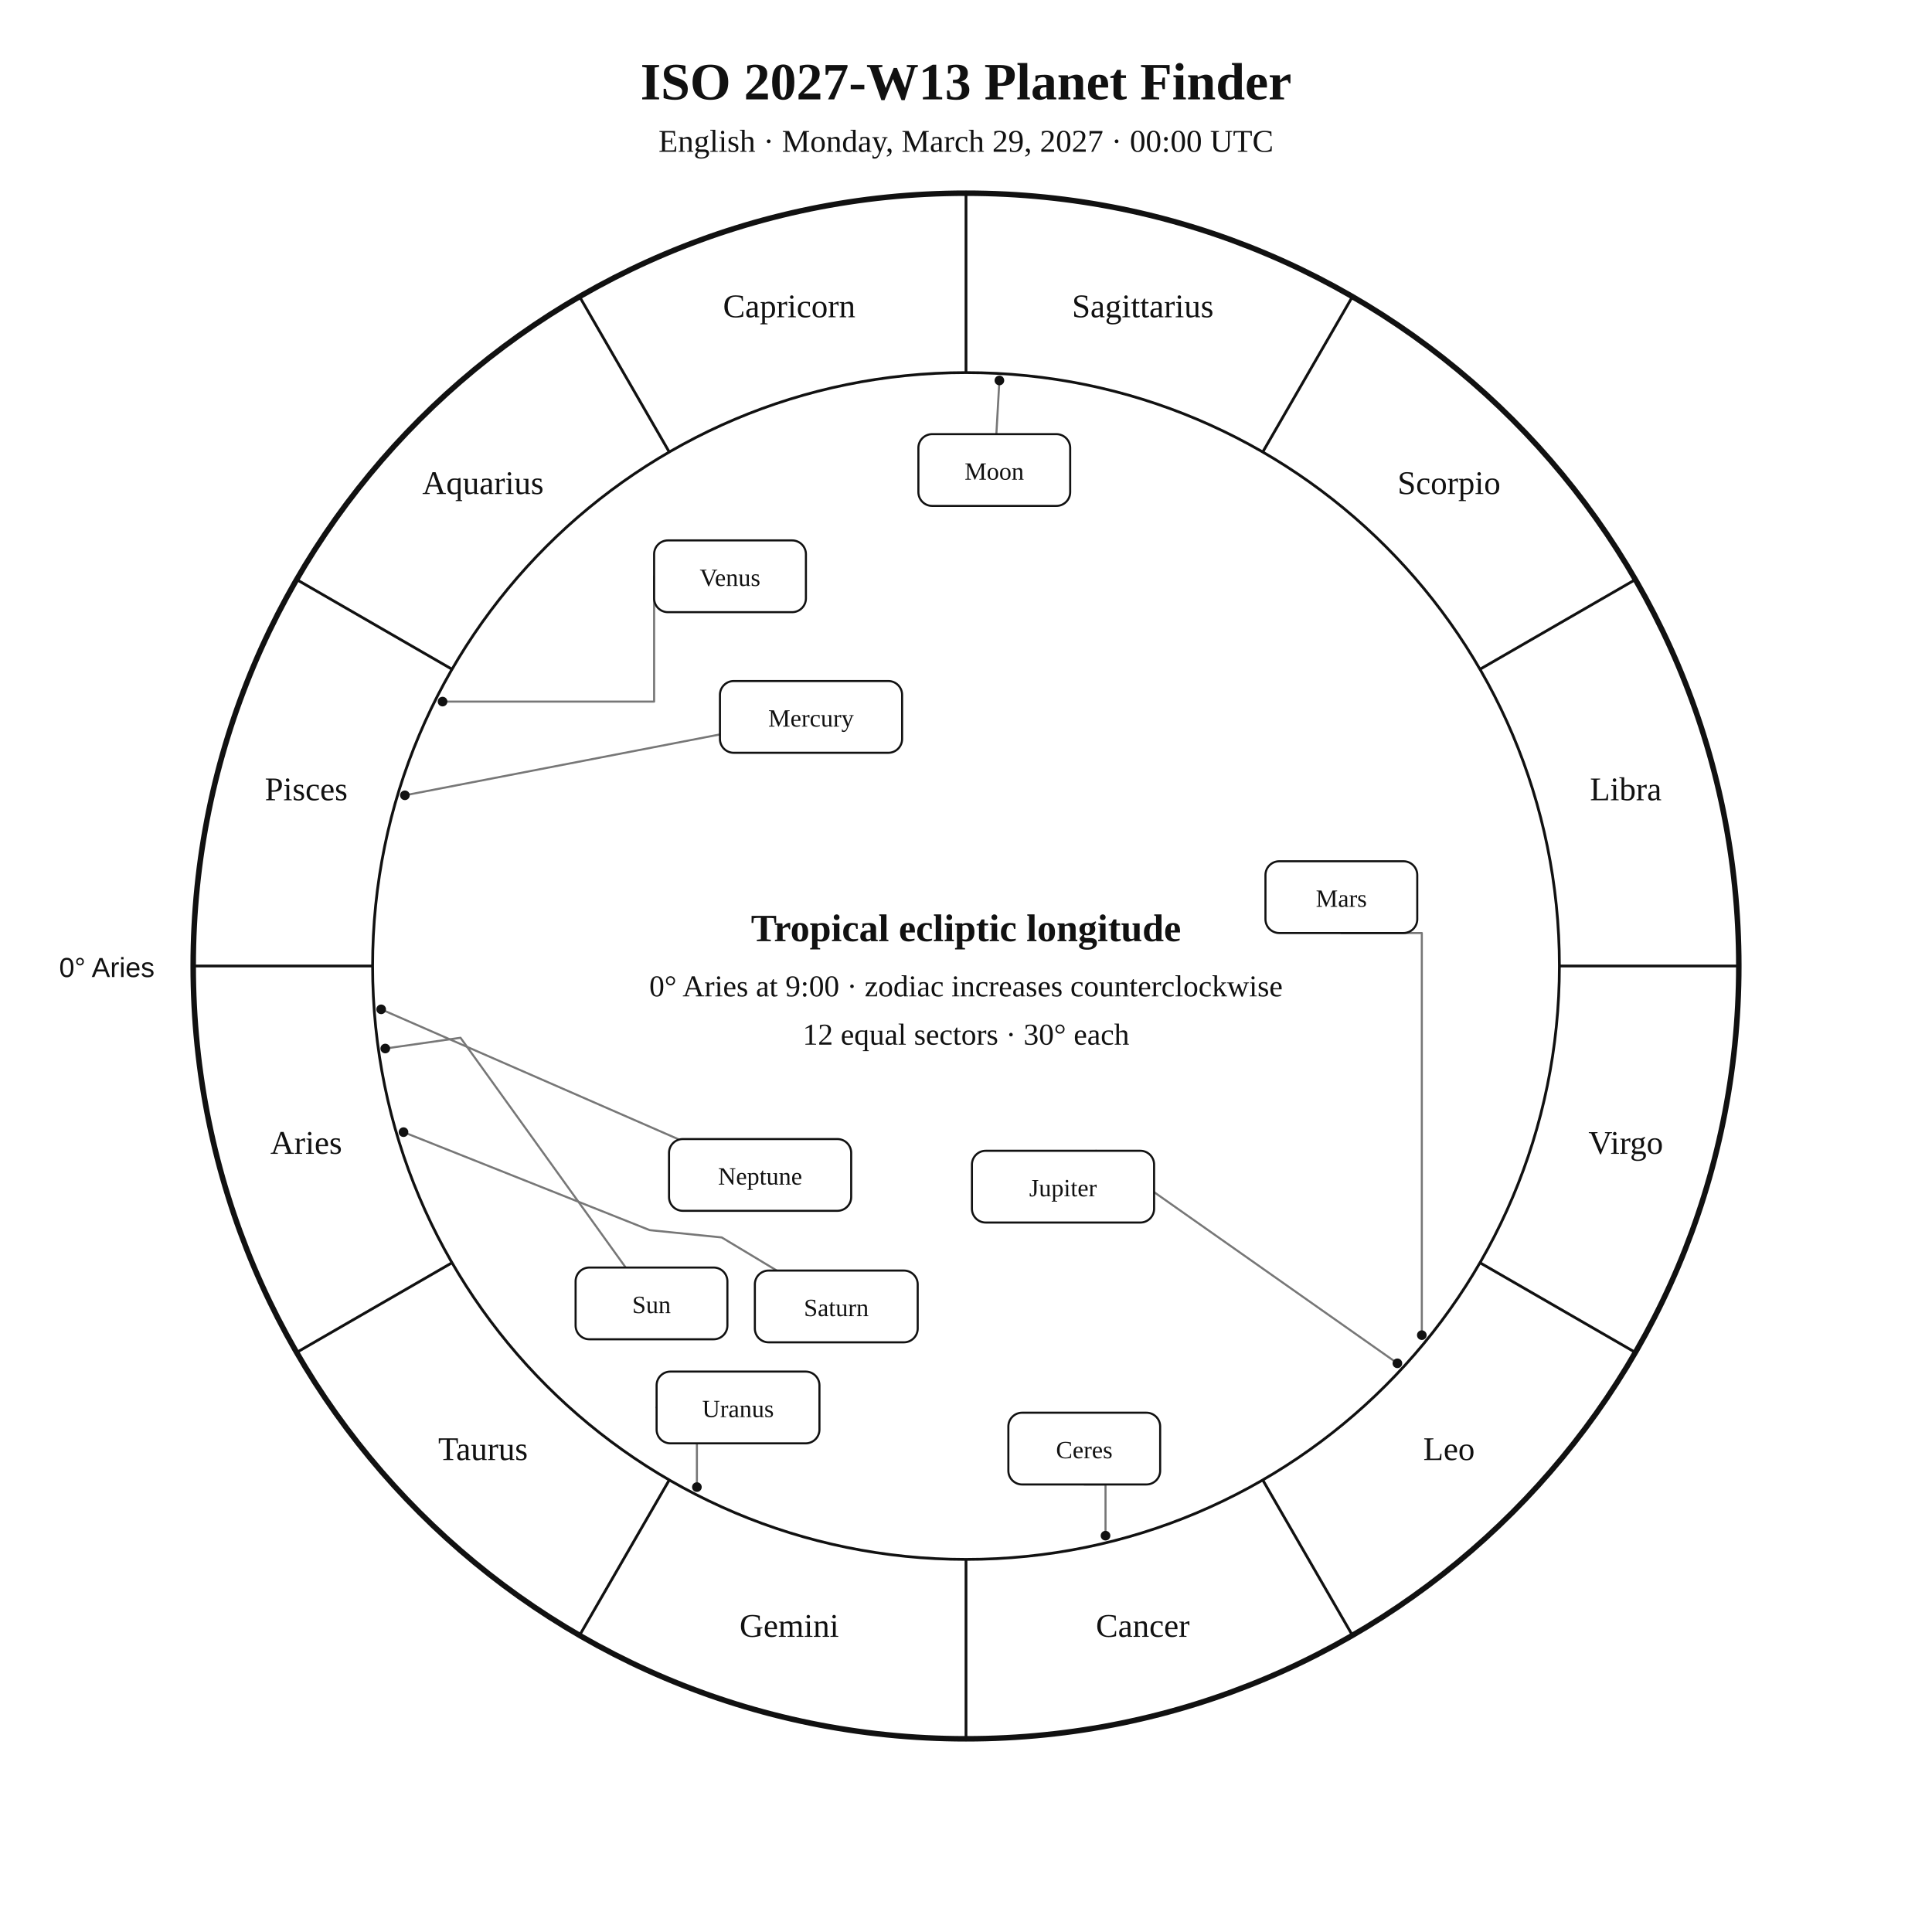
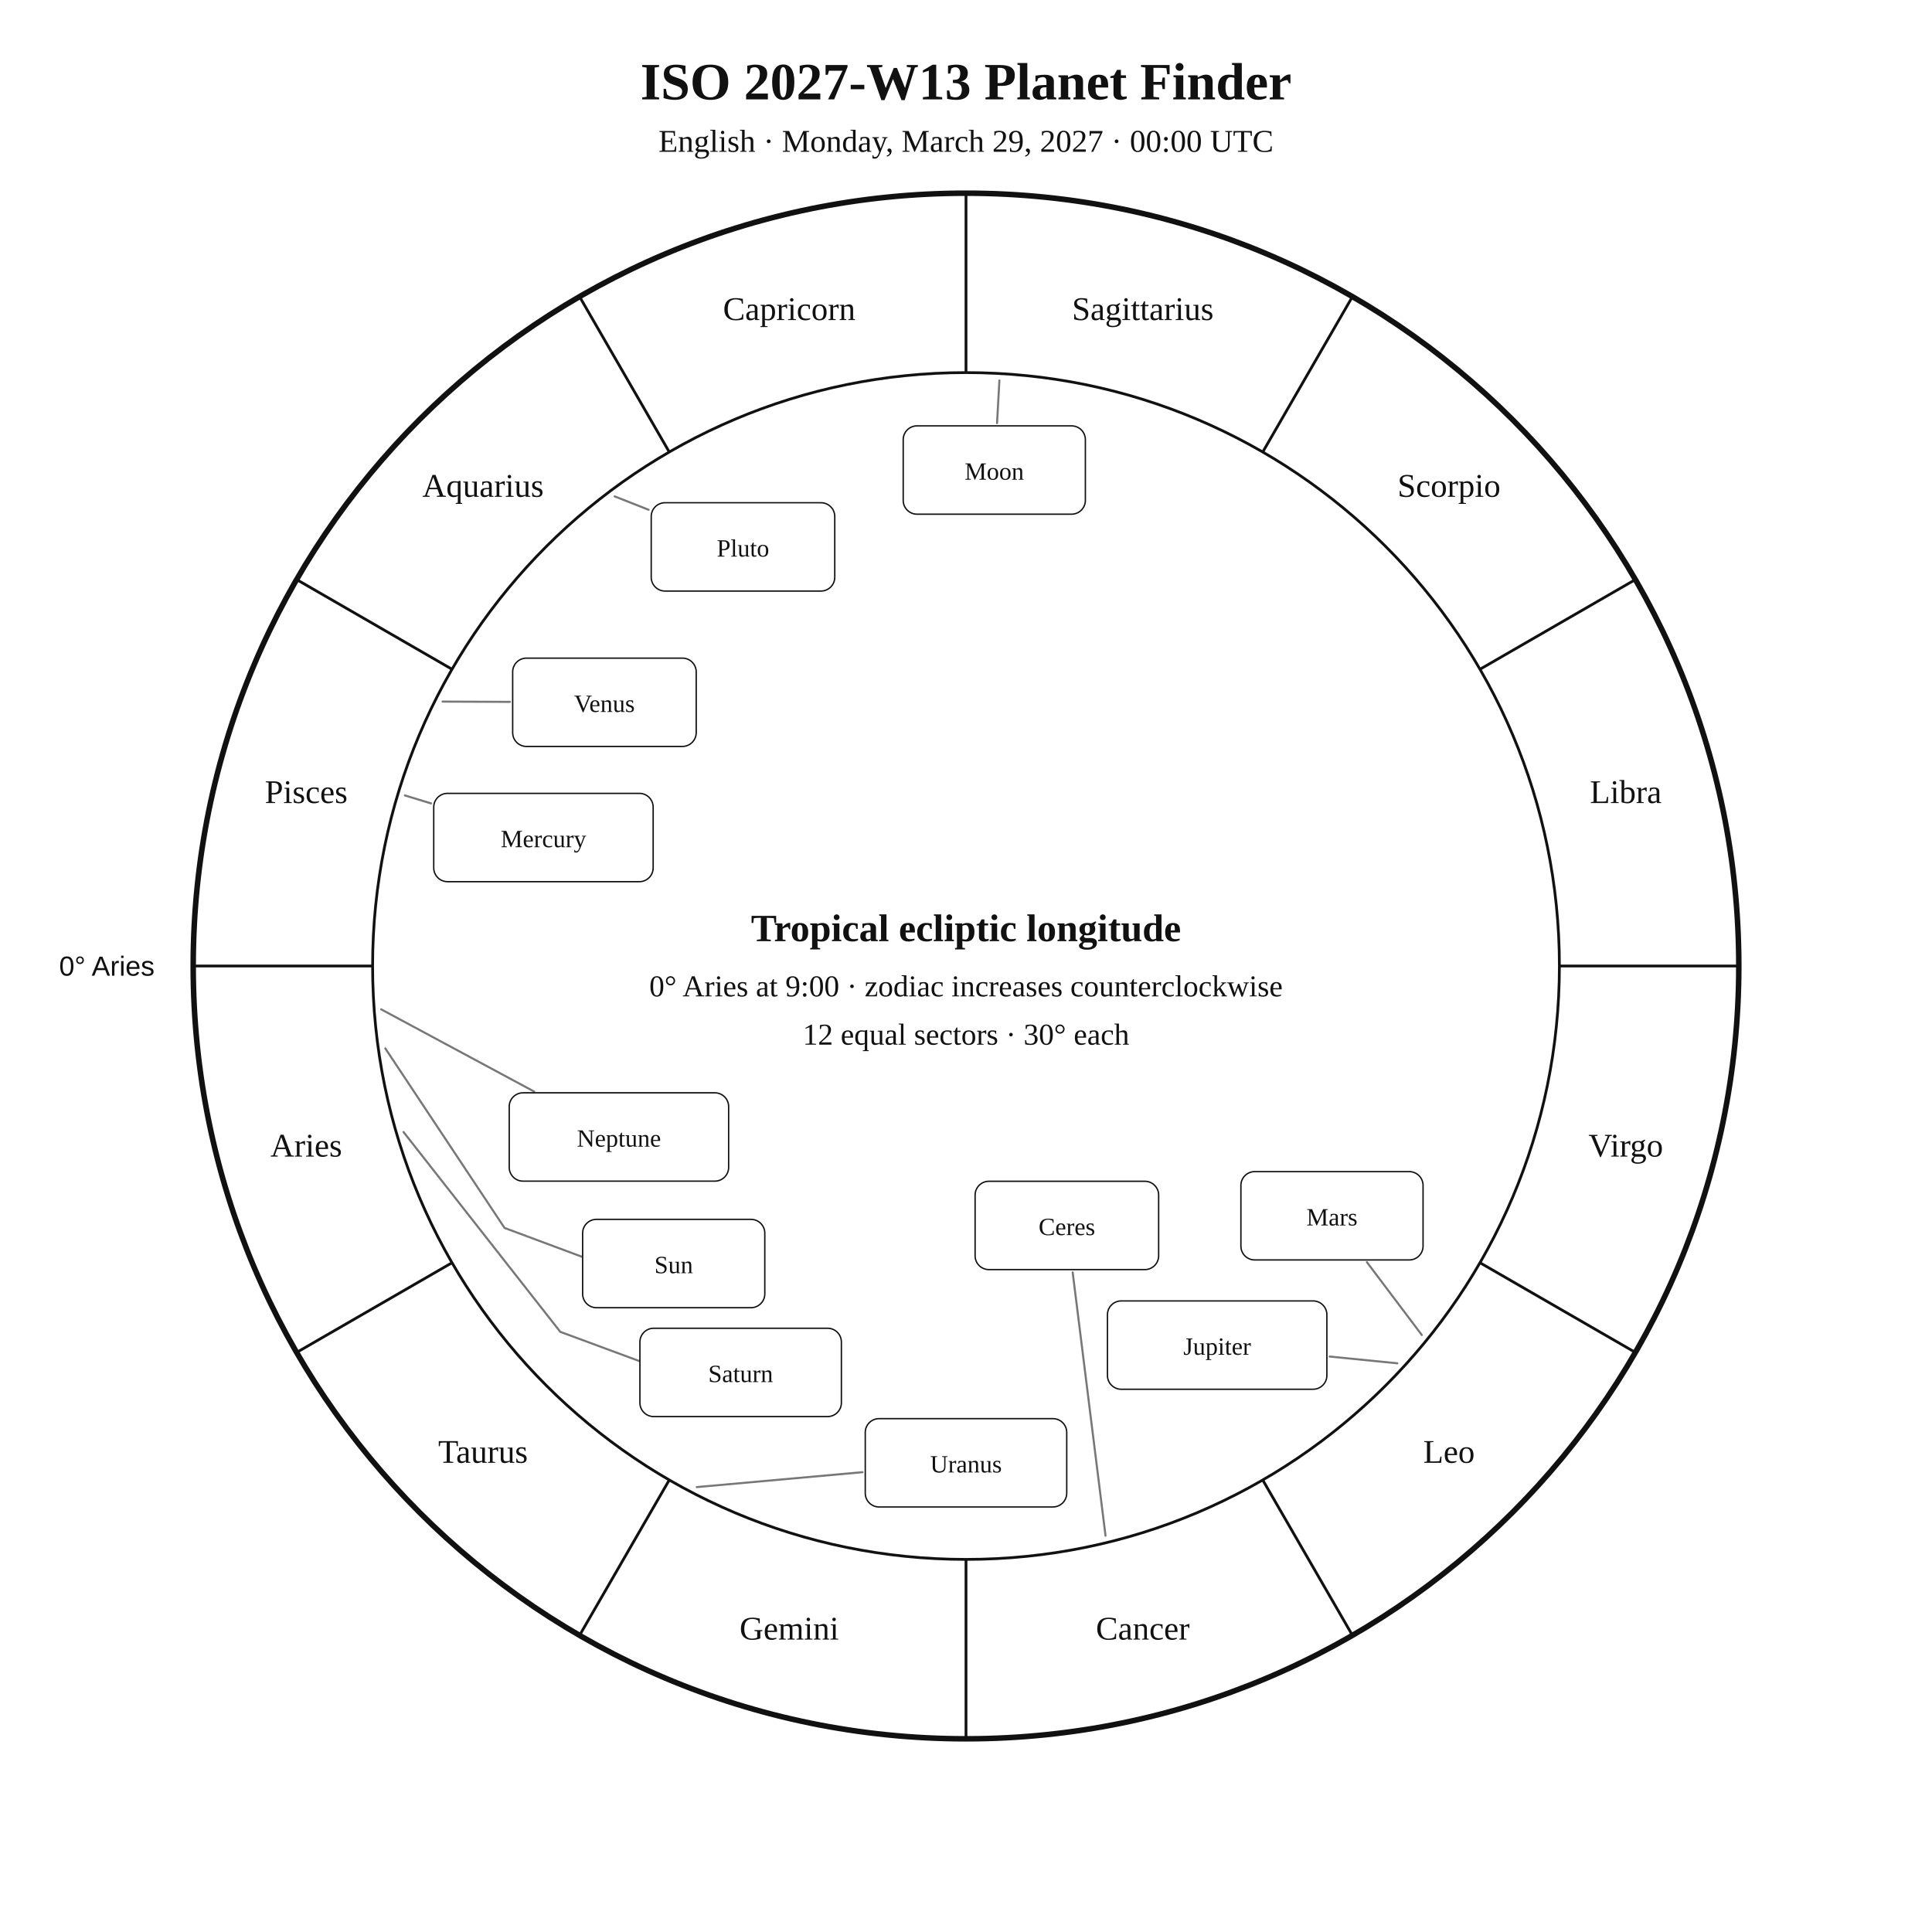
<svg xmlns="http://www.w3.org/2000/svg" width="1400" height="1400" viewBox="0 0 1400 1400">
  <rect width="100%" height="100%" fill="white" />
-   <style>text{font-family:Georgia,"Times New Roman",serif;fill:#111}.sans{font-family:Arial,Helvetica,sans-serif}.symbol{font-family:"Arial Unicode MS","Segoe UI Symbol","Noto Sans Symbols 2","Apple Symbols",serif;font-variant-emoji:text;fill:#111}</style>
+   <style>text{font-family:Georgia,"Times New Roman",serif;fill:#111!important;color:#111!important;-webkit-text-fill-color:#111!important}.sans{font-family:Arial,Helvetica,sans-serif}</style>
  <text x="700" y="72" text-anchor="middle" font-size="38" font-weight="700">ISO 2027-W13 Planet Finder</text>
  <text x="700" y="110" text-anchor="middle" font-size="23">English · Monday, March 29, 2027 · 00:00 UTC</text>
  <circle cx="700" cy="700" r="560" fill="none" stroke="#111" stroke-width="4" />
  <circle cx="700" cy="700" r="430" fill="none" stroke="#111" stroke-width="2" />
  <line x1="270.0" y1="700.0" x2="140.0" y2="700.0" stroke="#111" stroke-width="2" />
  <line x1="327.6" y1="915.0" x2="215.0" y2="980.0" stroke="#111" stroke-width="2" />
  <line x1="485.0" y1="1072.4" x2="420.0" y2="1185.0" stroke="#111" stroke-width="2" />
  <line x1="700.0" y1="1130.0" x2="700.0" y2="1260.0" stroke="#111" stroke-width="2" />
  <line x1="915.0" y1="1072.4" x2="980.0" y2="1185.0" stroke="#111" stroke-width="2" />
  <line x1="1072.4" y1="915.0" x2="1185.0" y2="980.0" stroke="#111" stroke-width="2" />
  <line x1="1130.0" y1="700.0" x2="1260.0" y2="700.0" stroke="#111" stroke-width="2" />
  <line x1="1072.4" y1="485.0" x2="1185.0" y2="420.0" stroke="#111" stroke-width="2" />
  <line x1="915.0" y1="327.6" x2="980.0" y2="215.0" stroke="#111" stroke-width="2" />
  <line x1="700.0" y1="270.0" x2="700.0" y2="140.0" stroke="#111" stroke-width="2" />
  <line x1="485.0" y1="327.6" x2="420.0" y2="215.0" stroke="#111" stroke-width="2" />
  <line x1="327.6" y1="485.0" x2="215.0" y2="420.0" stroke="#111" stroke-width="2" />
-   <text x="221.9" y="836.1" text-anchor="middle" font-size="24">Aries</text>
-   <text x="350.0" y="1058.0" text-anchor="middle" font-size="24">Taurus</text>
-   <text x="571.9" y="1186.1" text-anchor="middle" font-size="24">Gemini</text>
-   <text x="828.1" y="1186.1" text-anchor="middle" font-size="24">Cancer</text>
-   <text x="1050.0" y="1058.0" text-anchor="middle" font-size="24">Leo</text>
-   <text x="1178.1" y="836.1" text-anchor="middle" font-size="24">Virgo</text>
-   <text x="1178.1" y="579.9" text-anchor="middle" font-size="24">Libra</text>
-   <text x="1050.0" y="358.0" text-anchor="middle" font-size="24">Scorpio</text>
-   <text x="828.1" y="229.9" text-anchor="middle" font-size="24">Sagittarius</text>
-   <text x="571.9" y="229.9" text-anchor="middle" font-size="24">Capricorn</text>
-   <text x="350.0" y="358.0" text-anchor="middle" font-size="24">Aquarius</text>
-   <text x="221.9" y="579.9" text-anchor="middle" font-size="24">Pisces</text>
-   <text x="112" y="708" text-anchor="end" font-size="20" class="sans">0° Aries</text>
-   <polyline points="279.2,759.8 333.7,752.0 453.4,918.5" fill="none" stroke="#777" stroke-width="1.5" stroke-linejoin="round" stroke-linecap="round" />
-   <circle cx="279.2" cy="759.8" r="3.5" fill="#111" />
-   <polyline points="724.2,275.7 722.0,314.6" fill="none" stroke="#777" stroke-width="1.5" stroke-linejoin="round" stroke-linecap="round" />
-   <circle cx="724.2" cy="275.7" r="3.5" fill="#111" />
-   <polyline points="293.4,576.3 521.7,532.2" fill="none" stroke="#777" stroke-width="1.5" stroke-linejoin="round" stroke-linecap="round" />
-   <circle cx="293.4" cy="576.3" r="3.5" fill="#111" />
-   <polyline points="320.7,508.4 474.0,508.4 474.0,417.6" fill="none" stroke="#777" stroke-width="1.5" stroke-linejoin="round" stroke-linecap="round" />
-   <circle cx="320.7" cy="508.4" r="3.5" fill="#111" />
-   <polyline points="1030.3,967.5 1030.3,676.1 972.0,676.1" fill="none" stroke="#777" stroke-width="1.5" stroke-linejoin="round" stroke-linecap="round" />
-   <circle cx="1030.3" cy="967.5" r="3.5" fill="#111" />
-   <polyline points="1012.6,987.9 794.0,834.1 794.2,833.9" fill="none" stroke="#777" stroke-width="1.5" stroke-linejoin="round" stroke-linecap="round" />
-   <circle cx="1012.6" cy="987.9" r="3.5" fill="#111" />
-   <polyline points="292.4,820.4 470.8,891.4 523.0,896.7 562.9,920.7" fill="none" stroke="#777" stroke-width="1.5" stroke-linejoin="round" stroke-linecap="round" />
-   <circle cx="292.4" cy="820.4" r="3.5" fill="#111" />
-   <polyline points="505.0,1077.6 505.0,1019.9 475.8,1019.9" fill="none" stroke="#777" stroke-width="1.5" stroke-linejoin="round" stroke-linecap="round" />
-   <circle cx="505.0" cy="1077.6" r="3.5" fill="#111" />
-   <polyline points="276.2,731.4 491.3,825.4" fill="none" stroke="#777" stroke-width="1.5" stroke-linejoin="round" stroke-linecap="round" />
-   <circle cx="276.2" cy="731.4" r="3.5" fill="#111" />
-   <polyline points="801.1,1112.8 801.1,1075.7 785.7,1075.7" fill="none" stroke="#777" stroke-width="1.5" stroke-linejoin="round" stroke-linecap="round" />
-   <circle cx="801.1" cy="1112.8" r="3.5" fill="#111" />
-   <rect x="417.1" y="918.5" width="110.0" height="52.0" rx="10" fill="white" stroke="#111" stroke-width="1.5" />
-   <text x="472.1" y="951.5" text-anchor="middle" font-size="18">Sun</text>
-   <rect x="665.5" y="314.6" width="110.0" height="52.0" rx="10" fill="white" stroke="#111" stroke-width="1.5" />
+   <text x="221.9" y="838.1" text-anchor="middle" font-size="24">Aries</text>
+   <text x="350.0" y="1060.0" text-anchor="middle" font-size="24">Taurus</text>
+   <text x="571.9" y="1188.1" text-anchor="middle" font-size="24">Gemini</text>
+   <text x="828.1" y="1188.1" text-anchor="middle" font-size="24">Cancer</text>
+   <text x="1050.0" y="1060.0" text-anchor="middle" font-size="24">Leo</text>
+   <text x="1178.1" y="838.1" text-anchor="middle" font-size="24">Virgo</text>
+   <text x="1178.1" y="581.9" text-anchor="middle" font-size="24">Libra</text>
+   <text x="1050.0" y="360.0" text-anchor="middle" font-size="24">Scorpio</text>
+   <text x="828.1" y="231.9" text-anchor="middle" font-size="24">Sagittarius</text>
+   <text x="571.9" y="231.9" text-anchor="middle" font-size="24">Capricorn</text>
+   <text x="350.0" y="360.0" text-anchor="middle" font-size="24">Aquarius</text>
+   <text x="221.9" y="581.9" text-anchor="middle" font-size="24">Pisces</text>
+   <text x="112.0" y="707.0" text-anchor="end" font-size="20" class="sans">0° Aries</text>
+   <polyline points="279.2,759.7 365.6,889.8 430.8,914.1 430.8,914.1" fill="none" stroke="#777" stroke-width="1.5" stroke-linejoin="round" stroke-linecap="round" />
+   <rect x="422.2" y="883.6" width="132.0" height="64.0" rx="10" fill="white" stroke="#111" />
+   <text x="488.2" y="922.6" text-anchor="middle" font-size="18">Sun</text>
+   <polyline points="724.2,275.7 722.5,306.6" fill="none" stroke="#777" stroke-width="1.5" stroke-linejoin="round" stroke-linecap="round" />
+   <rect x="654.5" y="308.6" width="132.0" height="64.0" rx="10" fill="white" stroke="#111" />
  <text x="720.5" y="347.6" text-anchor="middle" font-size="18">Moon</text>
-   <rect x="521.7" y="493.5" width="132.0" height="52.0" rx="10" fill="white" stroke="#111" stroke-width="1.5" />
-   <text x="587.7" y="526.5" text-anchor="middle" font-size="18">Mercury</text>
-   <rect x="474.0" y="391.6" width="110.0" height="52.0" rx="10" fill="white" stroke="#111" stroke-width="1.5" />
-   <text x="529.0" y="424.6" text-anchor="middle" font-size="18">Venus</text>
-   <rect x="917.0" y="624.1" width="110.0" height="52.0" rx="10" fill="white" stroke="#111" stroke-width="1.5" />
-   <text x="972.0" y="657.1" text-anchor="middle" font-size="18">Mars</text>
-   <rect x="704.3" y="833.9" width="132.0" height="52.0" rx="10" fill="white" stroke="#111" stroke-width="1.5" />
-   <text x="770.3" y="866.9" text-anchor="middle" font-size="18">Jupiter</text>
-   <rect x="547.0" y="920.7" width="118.0" height="52.0" rx="10" fill="white" stroke="#111" stroke-width="1.5" />
-   <text x="606.0" y="953.7" text-anchor="middle" font-size="18">Saturn</text>
-   <rect x="475.8" y="993.9" width="118.0" height="52.0" rx="10" fill="white" stroke="#111" stroke-width="1.5" />
-   <text x="534.8" y="1026.9" text-anchor="middle" font-size="18">Uranus</text>
-   <rect x="484.8" y="825.4" width="132.0" height="52.0" rx="10" fill="white" stroke="#111" stroke-width="1.5" />
-   <text x="550.8" y="858.4" text-anchor="middle" font-size="18">Neptune</text>
-   <rect x="730.7" y="1023.7" width="110.0" height="52.0" rx="10" fill="white" stroke="#111" stroke-width="1.5" />
-   <text x="785.7" y="1056.7" text-anchor="middle" font-size="18">Ceres</text>
+   <polyline points="293.4,576.4 312.4,582.2" fill="none" stroke="#777" stroke-width="1.5" stroke-linejoin="round" stroke-linecap="round" />
+   <rect x="314.3" y="574.9" width="159.0" height="64.0" rx="10" fill="white" stroke="#111" />
+   <text x="393.8" y="613.9" text-anchor="middle" font-size="18">Mercury</text>
+   <polyline points="320.7,508.4 369.5,508.6" fill="none" stroke="#777" stroke-width="1.5" stroke-linejoin="round" stroke-linecap="round" />
+   <rect x="371.5" y="476.9" width="133.0" height="64.0" rx="10" fill="white" stroke="#111" />
+   <text x="438.0" y="515.9" text-anchor="middle" font-size="18">Venus</text>
+   <polyline points="1030.3,967.4 990.5,914.6" fill="none" stroke="#777" stroke-width="1.5" stroke-linejoin="round" stroke-linecap="round" />
+   <rect x="899.2" y="849.0" width="132.0" height="64.0" rx="10" fill="white" stroke="#111" />
+   <text x="965.2" y="888.0" text-anchor="middle" font-size="18">Mars</text>
+   <polyline points="1012.6,987.9 963.5,983.0" fill="none" stroke="#777" stroke-width="1.5" stroke-linejoin="round" stroke-linecap="round" />
+   <rect x="802.5" y="942.7" width="159.0" height="64.0" rx="10" fill="white" stroke="#111" />
+   <text x="882.0" y="981.7" text-anchor="middle" font-size="18">Jupiter</text>
+   <polyline points="292.4,820.3 406.0,965.1 477.4,991.5 477.4,991.5" fill="none" stroke="#777" stroke-width="1.5" stroke-linejoin="round" stroke-linecap="round" />
+   <rect x="463.7" y="962.5" width="146.0" height="64.0" rx="10" fill="white" stroke="#111" />
+   <text x="536.7" y="1001.5" text-anchor="middle" font-size="18">Saturn</text>
+   <polyline points="801.1,1112.8 777.3,922.0" fill="none" stroke="#777" stroke-width="1.5" stroke-linejoin="round" stroke-linecap="round" />
+   <rect x="706.6" y="856.0" width="133.0" height="64.0" rx="10" fill="white" stroke="#111" />
+   <text x="773.1" y="895.0" text-anchor="middle" font-size="18">Ceres</text>
+   <polyline points="504.9,1077.6 625.0,1066.8" fill="none" stroke="#777" stroke-width="1.5" stroke-linejoin="round" stroke-linecap="round" />
+   <rect x="627.0" y="1028.0" width="146.0" height="64.0" rx="10" fill="white" stroke="#111" />
+   <text x="700.0" y="1067.0" text-anchor="middle" font-size="18">Uranus</text>
+   <polyline points="276.2,731.4 387.1,791.0" fill="none" stroke="#777" stroke-width="1.5" stroke-linejoin="round" stroke-linecap="round" />
+   <rect x="369.0" y="791.9" width="159.0" height="64.0" rx="10" fill="white" stroke="#111" />
+   <text x="448.5" y="830.9" text-anchor="middle" font-size="18">Neptune</text>
+   <polyline points="445.4,359.7 470.0,369.4" fill="none" stroke="#777" stroke-width="1.5" stroke-linejoin="round" stroke-linecap="round" />
+   <rect x="471.9" y="364.3" width="133.0" height="64.0" rx="10" fill="white" stroke="#111" />
+   <text x="538.4" y="403.3" text-anchor="middle" font-size="18">Pluto</text>
  <text x="700" y="682" text-anchor="middle" font-size="28" font-weight="700">Tropical ecliptic longitude</text>
  <text x="700" y="722" text-anchor="middle" font-size="22">0° Aries at 9:00 · zodiac increases counterclockwise</text>
  <text x="700" y="757" text-anchor="middle" font-size="22">12 equal sectors · 30° each</text>
</svg>
